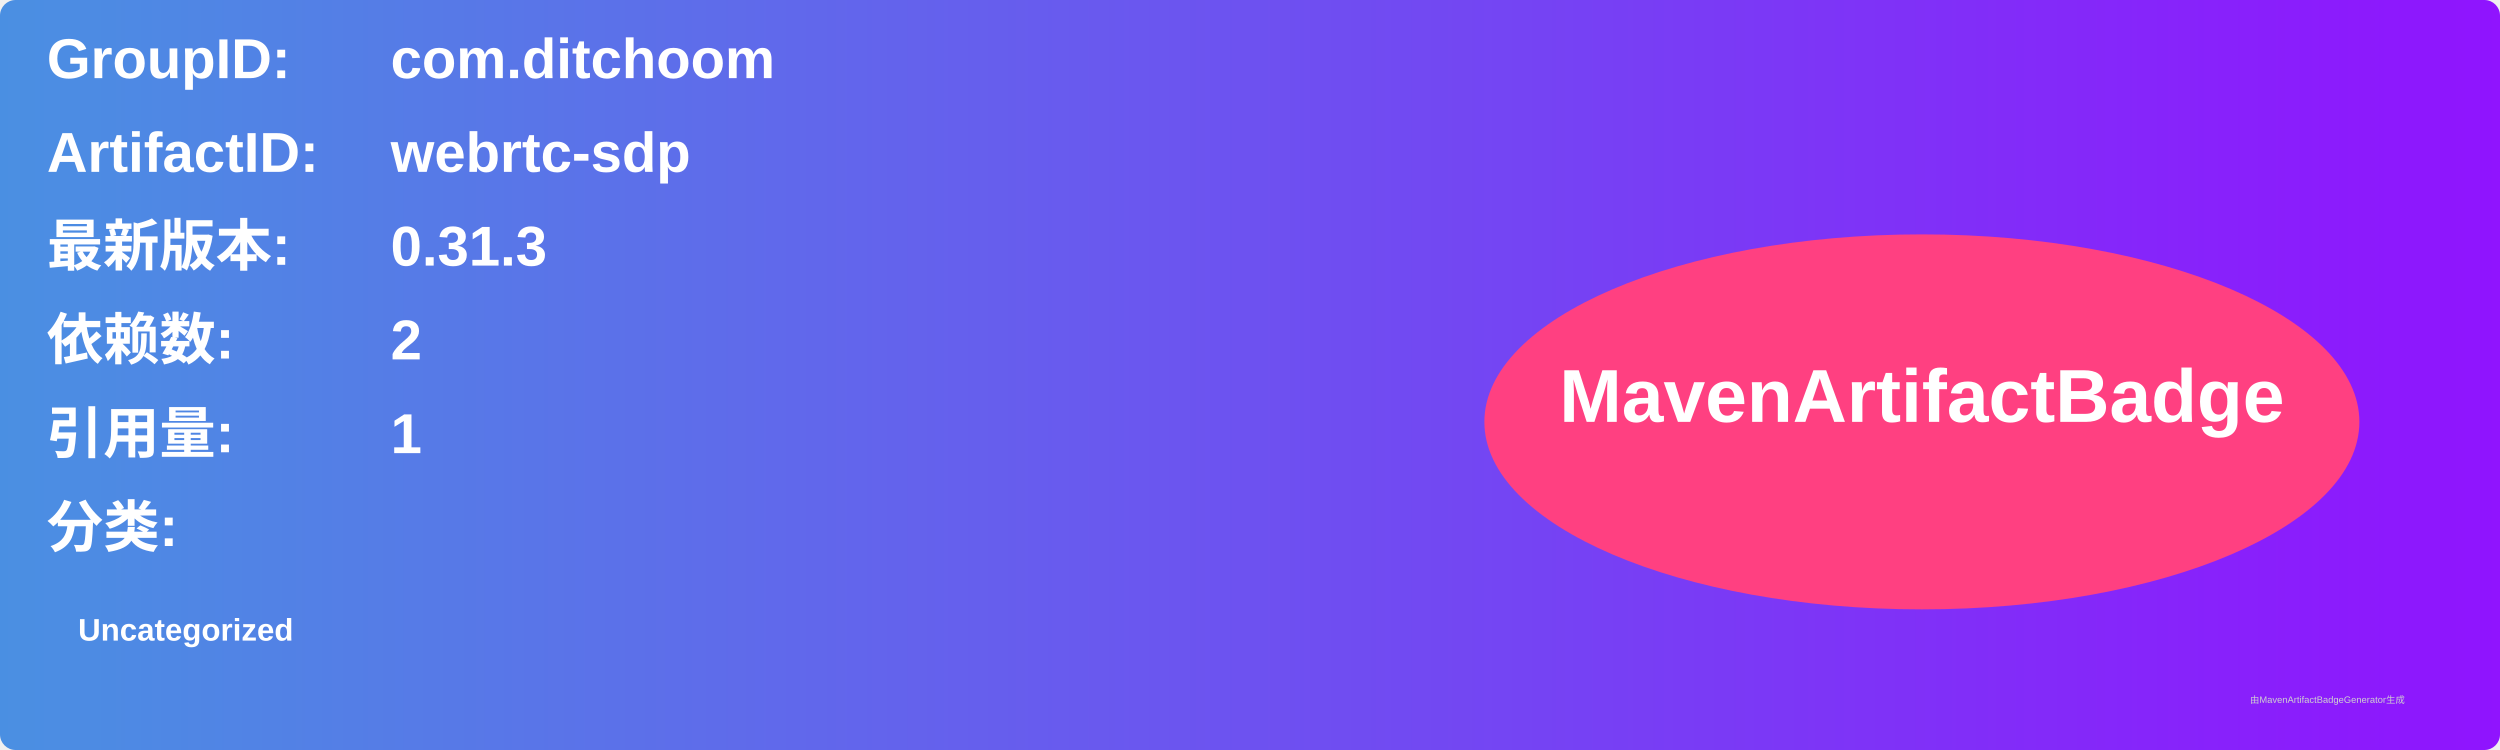
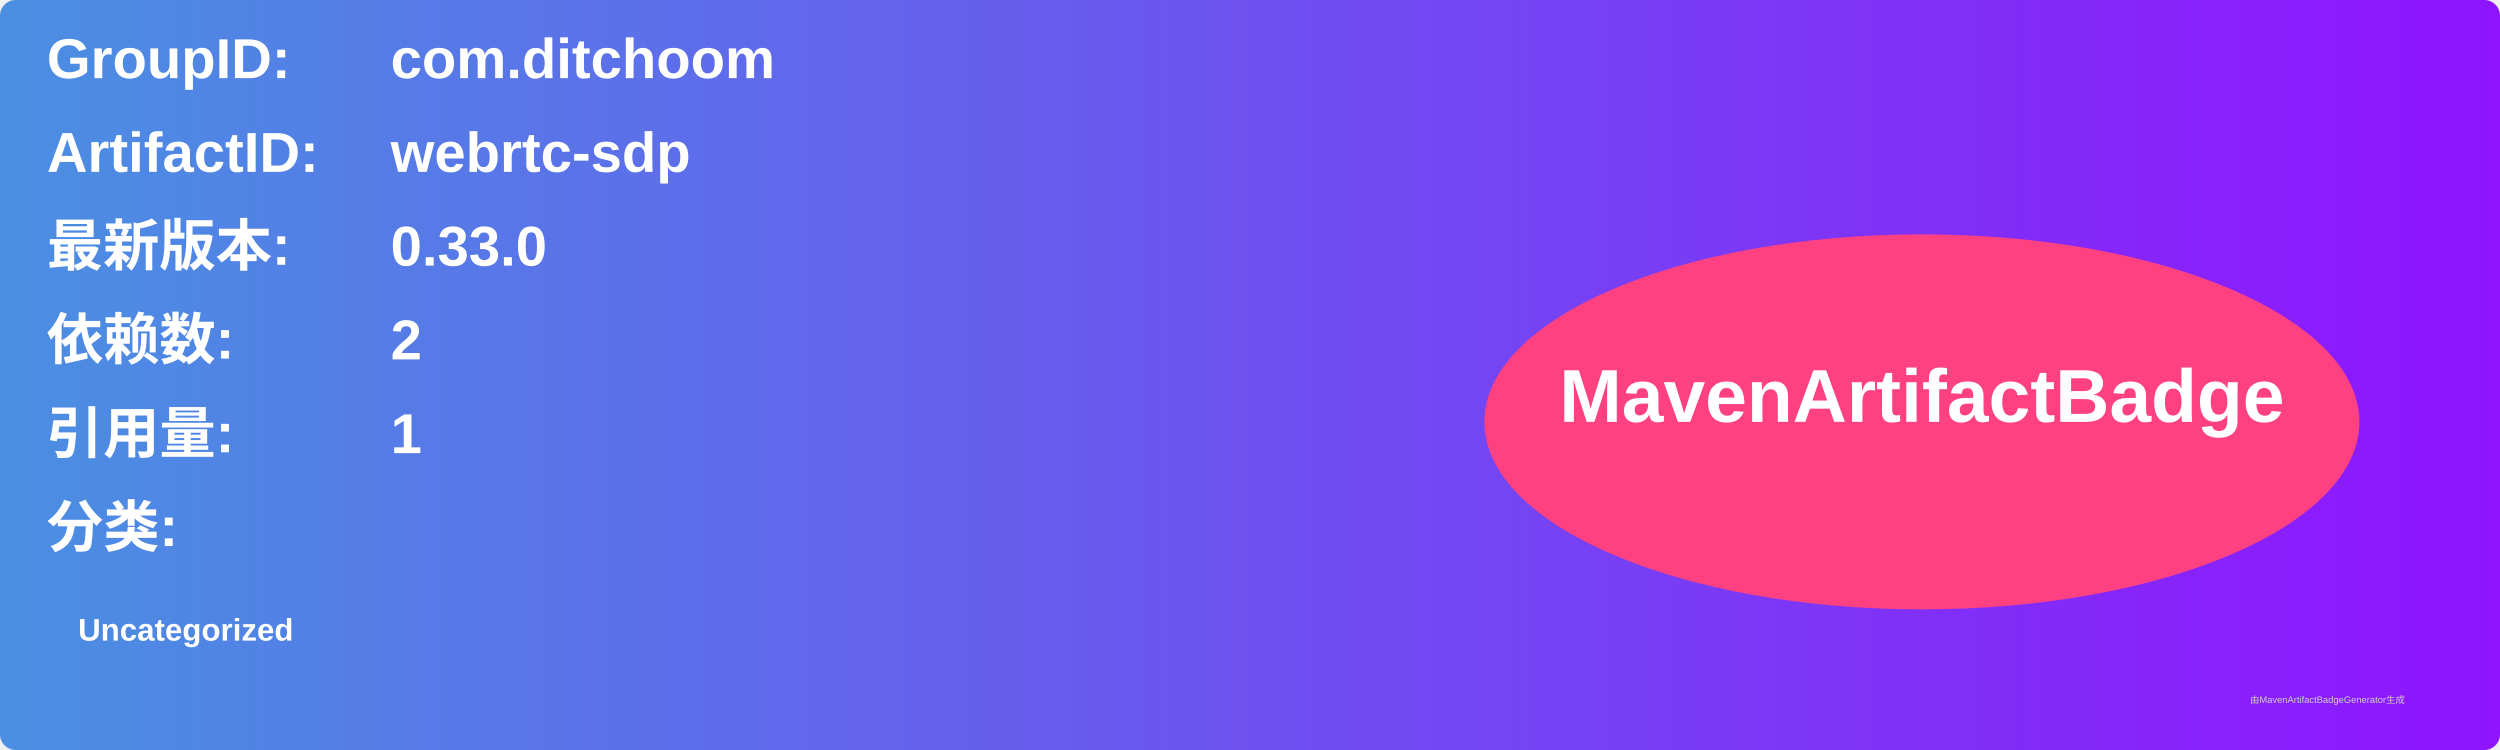
<svg xmlns="http://www.w3.org/2000/svg" width="800" height="240" viewBox="0 0 800 240">
  <linearGradient id="grad" x1="0%" y1="0%" x2="100%" y2="0%">
    <stop offset="0%" stop-color="#4a90e2" />
    <stop offset="100%" stop-color="#9013fe" />
  </linearGradient>
  <rect width="100%" height="100%" rx="5" ry="5" fill="url(#grad)" />
  <g transform="translate(15, 15)">
    <text x="0" y="10" font-family="Arial" font-size="18" fill="white" font-weight="bold" width="260">GroupID:</text>
    <text x="110" y="10" font-family="Arial" font-size="18" fill="white" font-weight="bold" width="460">com.ditchoom</text>
    <text x="0" y="40" font-family="Arial" font-size="18" fill="white" font-weight="bold" width="260">ArtifactID:</text>
    <text x="110" y="40" font-family="Arial" font-size="18" fill="white" font-weight="bold" width="460">webrtc-sdp</text>
    <text x="0" y="70" font-family="Arial" font-size="18" fill="white" font-weight="bold">最新版本:</text>
    <text x="110" y="70" font-family="Arial" font-size="18" fill="white" font-weight="bold">
-       <tspan font-weight="bold">0.31.3</tspan>
+       <tspan font-weight="bold">0.33.0</tspan>
    </text>
    <text x="0" y="100" font-family="Arial" font-size="18" fill="white" font-weight="bold">依赖数: </text>
    <text x="110" y="100" font-family="Arial" font-size="18" fill="white">
      <tspan font-weight="bold">2</tspan>
    </text>
    <text x="0" y="130" font-family="Arial" font-size="18" fill="white" font-weight="bold">引用量: </text>
    <text x="110" y="130" font-family="Arial" font-size="18" fill="white">
      <tspan font-weight="bold">1</tspan>
    </text>
    <text x="0" y="160" font-family="Arial" font-size="18" fill="white" font-weight="bold">分类:</text>
    <text x="10" y="190" font-family="Arial" font-size="10" fill="white">
      <tspan font-weight="bold">Uncategorized</tspan>
    </text>
    <ellipse cx="600" cy="120" rx="140" ry="60" fill="#ff4081" />
    <text x="600" y="120" text-anchor="middle" font-family="Arial" font-size="24" fill="white" font-weight="bold">MavenArtifactBadge</text>
  </g>
  <text x="720" y="225" font-family="Arial" font-size="3" fill="#d0d0d0">由MavenArtifactBadgeGenerator生成</text>
</svg>
